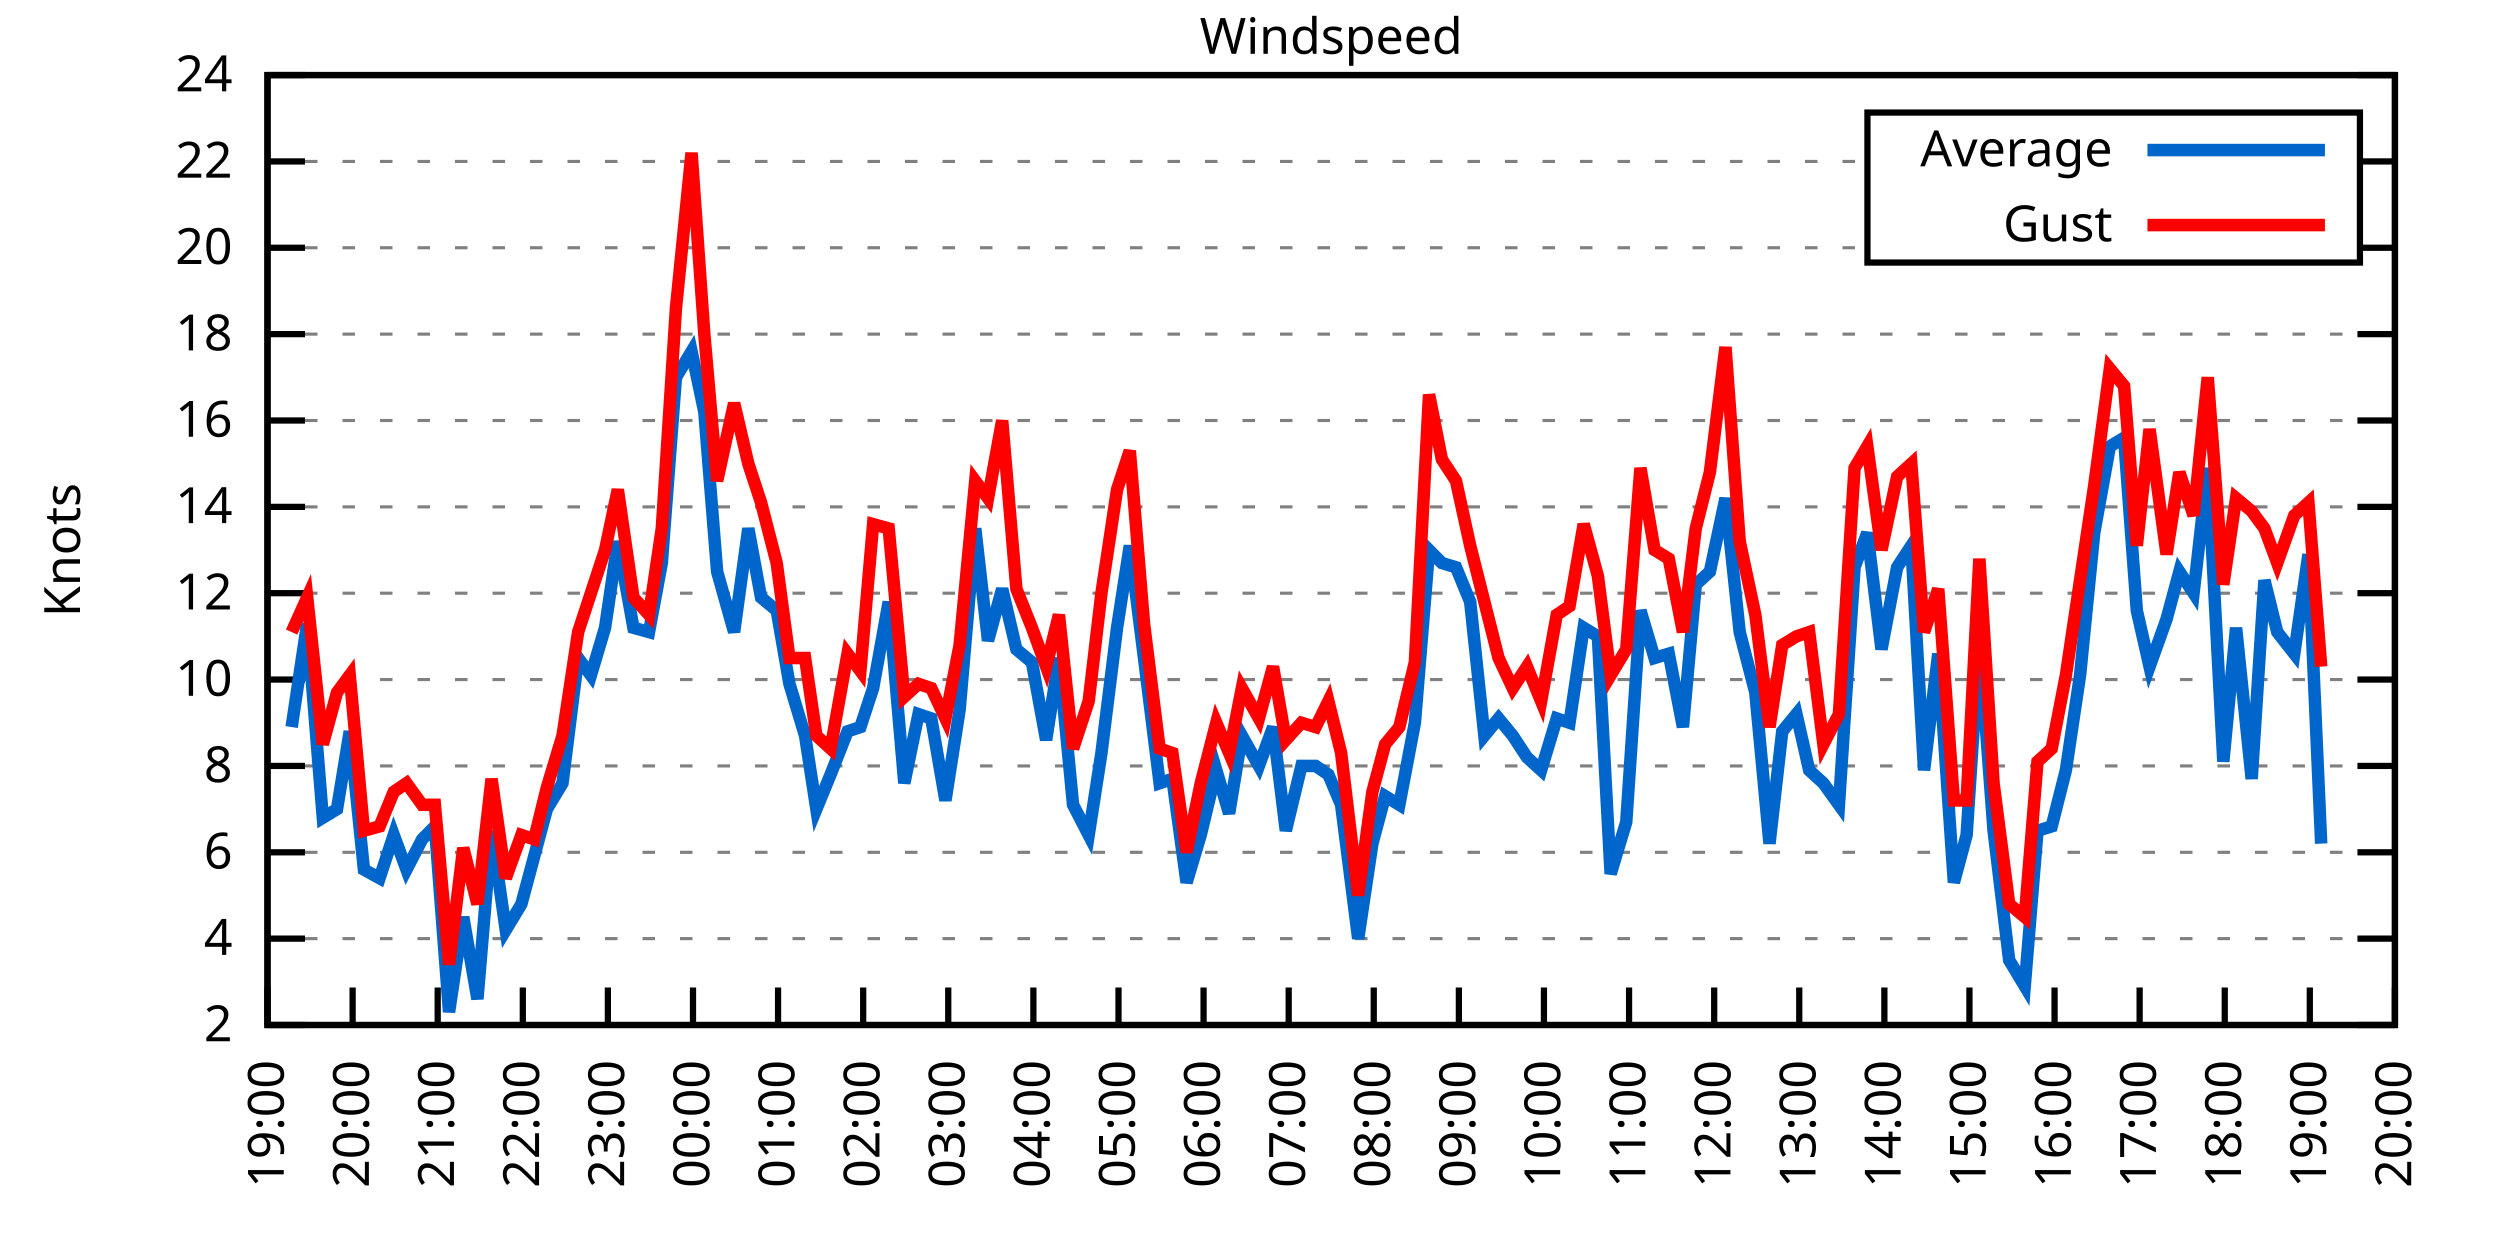
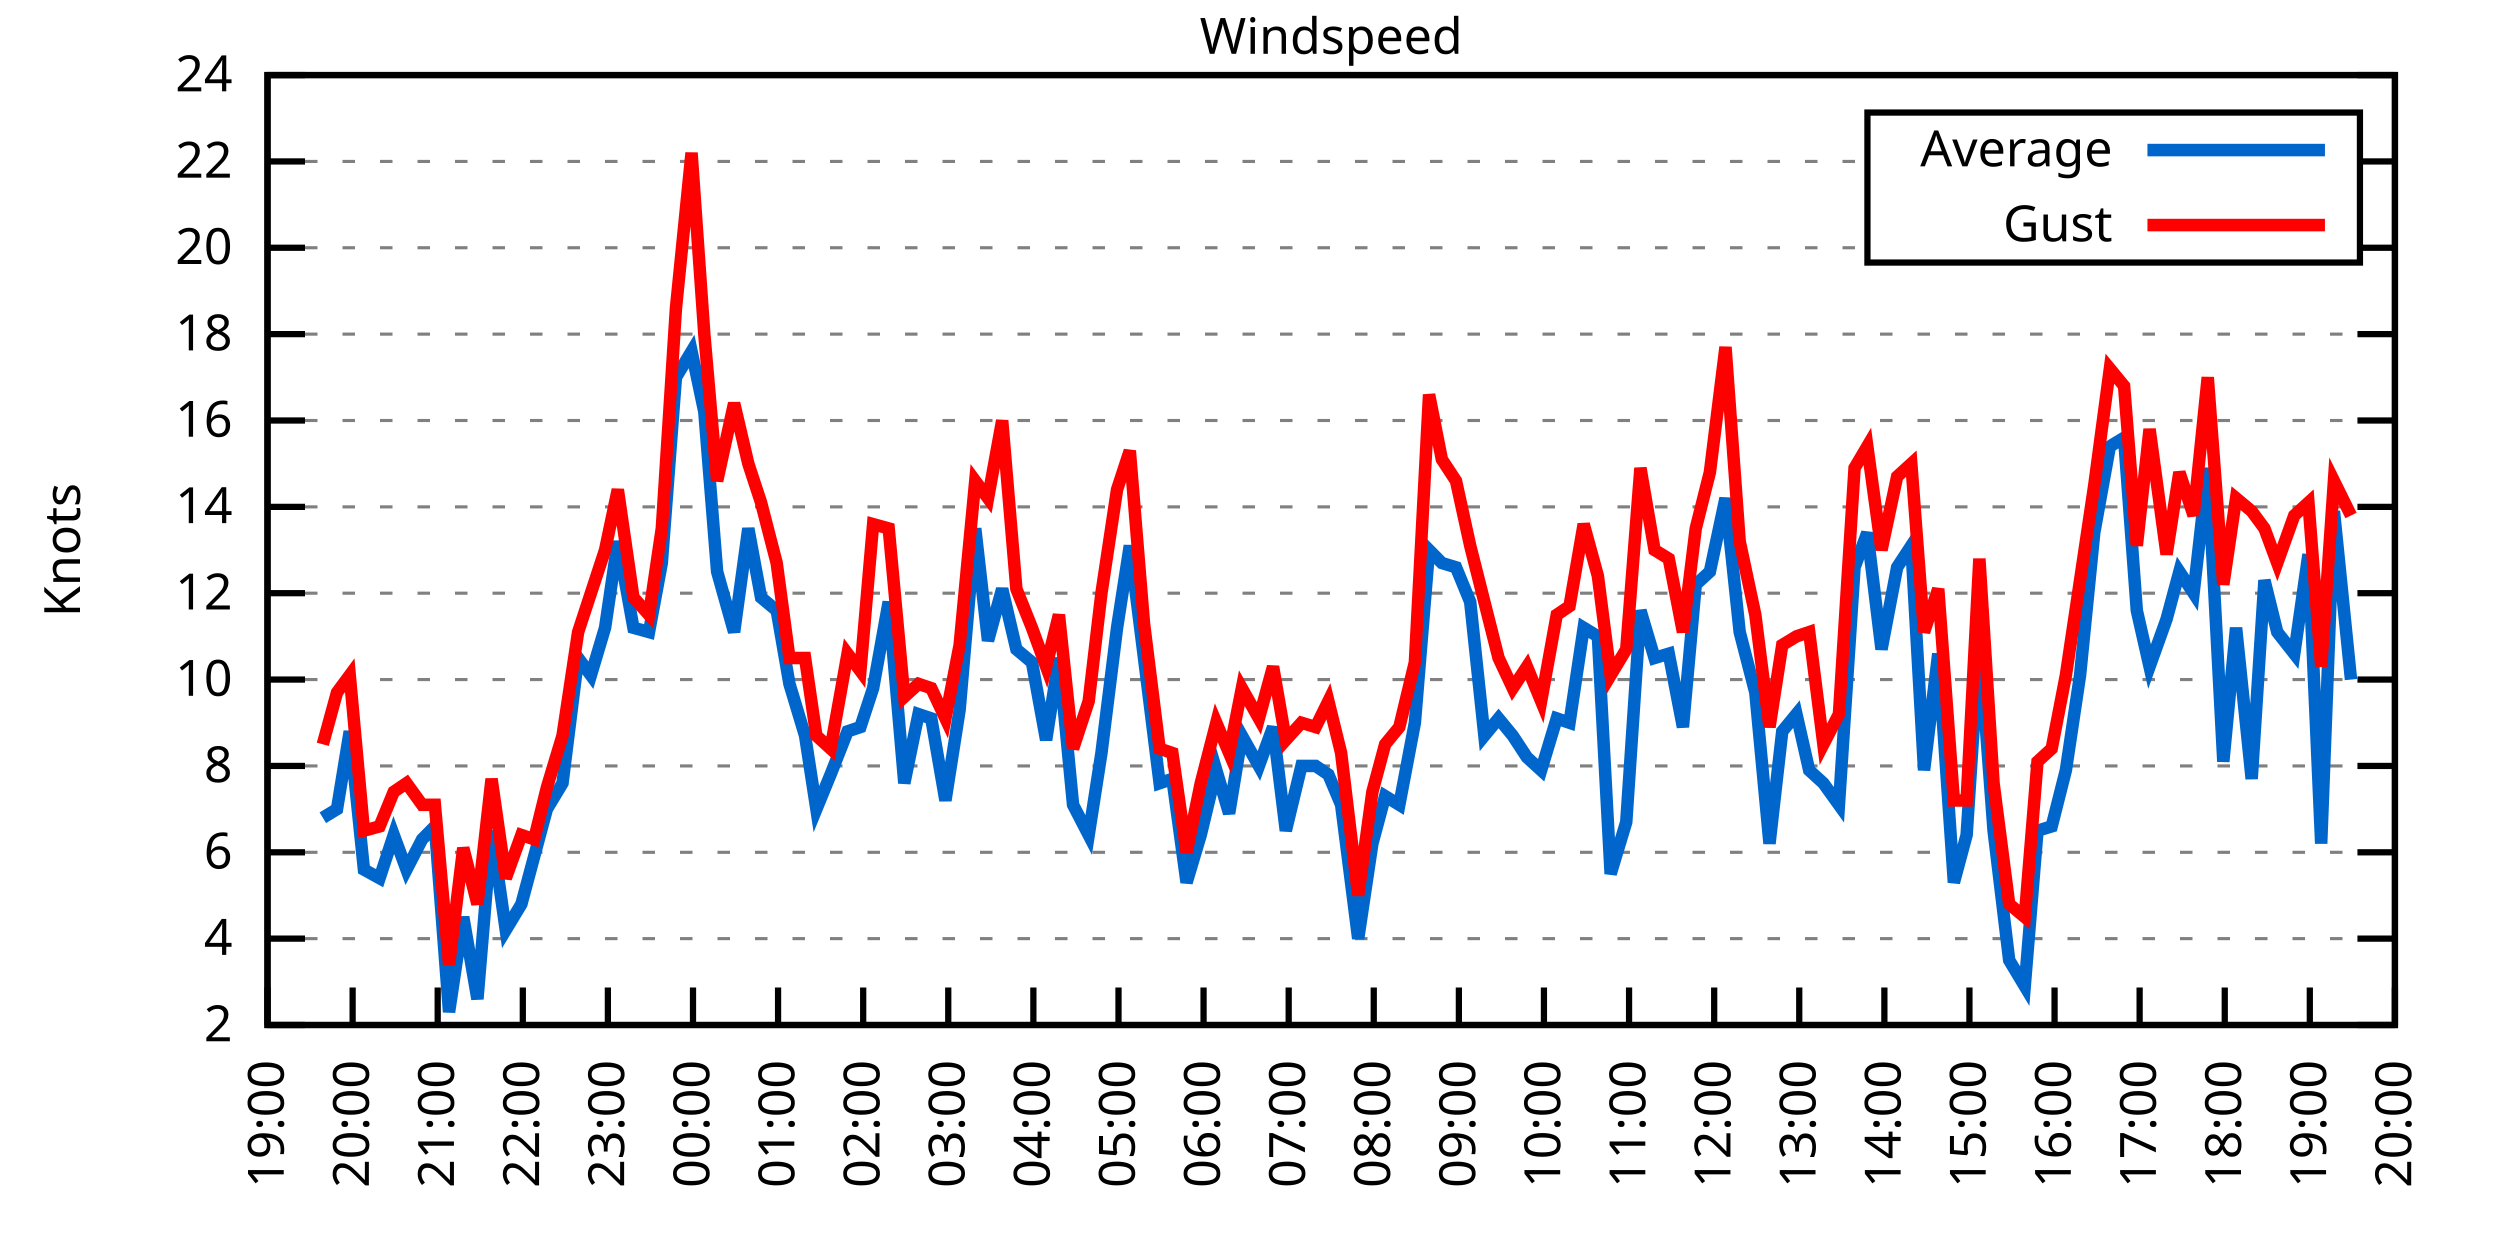
<svg xmlns="http://www.w3.org/2000/svg" xmlns:xlink="http://www.w3.org/1999/xlink" width="400" height="200" viewBox="0 0 400 200">
  <g id="gnuplot_canvas">
    <rect x="0" y="0" width="400" height="200" fill="none" />
    <defs>
      <circle id="gpDot" r="0.5" stroke-width="0.5" stroke="currentColor" />
      <path id="gpPt0" stroke-width="0.333" stroke="currentColor" d="M-1,0 h2 M0,-1 v2" />
      <path id="gpPt1" stroke-width="0.333" stroke="currentColor" d="M-1,-1 L1,1 M1,-1 L-1,1" />
      <path id="gpPt2" stroke-width="0.333" stroke="currentColor" d="M-1,0 L1,0 M0,-1 L0,1 M-1,-1 L1,1 M-1,1 L1,-1" />
      <rect id="gpPt3" stroke-width="0.333" stroke="currentColor" x="-1" y="-1" width="2" height="2" />
      <rect id="gpPt4" stroke-width="0.333" stroke="currentColor" fill="currentColor" x="-1" y="-1" width="2" height="2" />
      <circle id="gpPt5" stroke-width="0.333" stroke="currentColor" cx="0" cy="0" r="1" />
      <use xlink:href="#gpPt5" id="gpPt6" fill="currentColor" stroke="none" />
      <path id="gpPt7" stroke-width="0.333" stroke="currentColor" d="M0,-1.33 L-1.33,0.67 L1.33,0.67 z" />
      <use xlink:href="#gpPt7" id="gpPt8" fill="currentColor" stroke="none" />
      <use xlink:href="#gpPt7" id="gpPt9" stroke="currentColor" transform="rotate(180)" />
      <use xlink:href="#gpPt9" id="gpPt10" fill="currentColor" stroke="none" />
      <use xlink:href="#gpPt3" id="gpPt11" stroke="currentColor" transform="rotate(45)" />
      <use xlink:href="#gpPt11" id="gpPt12" fill="currentColor" stroke="none" />
      <path id="gpPt13" stroke-width="0.333" stroke="currentColor" d="M0,1.330 L1.265,0.411 L0.782,-1.067 L-0.782,-1.076 L-1.265,0.411 z" />
      <use xlink:href="#gpPt13" id="gpPt14" fill="currentColor" stroke="none" />
      <filter id="textbox" filterUnits="objectBoundingBox" x="0" y="0" height="1" width="1">
        <feFlood flood-color="white" flood-opacity="1" result="bgnd" />
        <feComposite in="SourceGraphic" in2="bgnd" operator="atop" />
      </filter>
      <filter id="greybox" filterUnits="objectBoundingBox" x="0" y="0" height="1" width="1">
        <feFlood flood-color="lightgrey" flood-opacity="1" result="grey" />
        <feComposite in="SourceGraphic" in2="grey" operator="atop" />
      </filter>
    </defs>
    <g fill="none" color="white" stroke="currentColor" stroke-width="1.00" stroke-linecap="butt" stroke-linejoin="miter">
</g>
    <g fill="none" color="black" stroke="currentColor" stroke-width="1.00" stroke-linecap="butt" stroke-linejoin="miter">
      <g stroke="none" shape-rendering="crispEdges">
        <polygon fill="rgb(255, 255, 255)" points="42.80,164.00 383.18,164.00 383.18,12.02 42.80,12.02 " />
      </g>
    </g>
    <g fill="none" color="black" stroke="currentColor" stroke-width="1.00" stroke-linecap="butt" stroke-linejoin="miter">
</g>
    <g fill="none" color="black" stroke="black" stroke-width="0.50" stroke-linecap="butt" stroke-linejoin="miter">
</g>
    <g fill="none" color="gray" stroke="currentColor" stroke-width="0.50" stroke-linecap="butt" stroke-linejoin="miter">
      <path stroke="gray" stroke-dasharray="2,4" class="gridline" d="M42.80,164.00 L383.19,164.00  " />
    </g>
    <g fill="none" color="gray" stroke="gray" stroke-width="1.00" stroke-linecap="butt" stroke-linejoin="miter">
</g>
    <g fill="none" color="black" stroke="currentColor" stroke-width="1.00" stroke-linecap="butt" stroke-linejoin="miter">
      <path stroke="black" d="M42.80,164.00 L48.80,164.00 M383.19,164.00 L377.19,164.00  " />
      <g transform="translate(37.20,166.60)" stroke="none" fill="black" font-family="Sans" font-size="8.00" text-anchor="end">
        <text>
          <tspan font-family="Sans"> 2</tspan>
        </text>
      </g>
    </g>
    <g fill="none" color="black" stroke="currentColor" stroke-width="1.00" stroke-linecap="butt" stroke-linejoin="miter">
</g>
    <g fill="none" color="black" stroke="black" stroke-width="0.50" stroke-linecap="butt" stroke-linejoin="miter">
</g>
    <g fill="none" color="gray" stroke="currentColor" stroke-width="0.50" stroke-linecap="butt" stroke-linejoin="miter">
      <path stroke="gray" stroke-dasharray="2,4" class="gridline" d="M42.80,150.18 L383.19,150.18  " />
    </g>
    <g fill="none" color="gray" stroke="gray" stroke-width="1.00" stroke-linecap="butt" stroke-linejoin="miter">
</g>
    <g fill="none" color="black" stroke="currentColor" stroke-width="1.00" stroke-linecap="butt" stroke-linejoin="miter">
      <path stroke="black" d="M42.80,150.18 L48.80,150.18 M383.19,150.18 L377.19,150.18  " />
      <g transform="translate(37.20,152.78)" stroke="none" fill="black" font-family="Sans" font-size="8.00" text-anchor="end">
        <text>
          <tspan font-family="Sans"> 4</tspan>
        </text>
      </g>
    </g>
    <g fill="none" color="black" stroke="currentColor" stroke-width="1.00" stroke-linecap="butt" stroke-linejoin="miter">
</g>
    <g fill="none" color="black" stroke="black" stroke-width="0.50" stroke-linecap="butt" stroke-linejoin="miter">
</g>
    <g fill="none" color="gray" stroke="currentColor" stroke-width="0.50" stroke-linecap="butt" stroke-linejoin="miter">
      <path stroke="gray" stroke-dasharray="2,4" class="gridline" d="M42.80,136.37 L383.19,136.37  " />
    </g>
    <g fill="none" color="gray" stroke="gray" stroke-width="1.00" stroke-linecap="butt" stroke-linejoin="miter">
</g>
    <g fill="none" color="black" stroke="currentColor" stroke-width="1.00" stroke-linecap="butt" stroke-linejoin="miter">
      <path stroke="black" d="M42.80,136.37 L48.80,136.37 M383.19,136.37 L377.19,136.37  " />
      <g transform="translate(37.20,138.97)" stroke="none" fill="black" font-family="Sans" font-size="8.00" text-anchor="end">
        <text>
          <tspan font-family="Sans"> 6</tspan>
        </text>
      </g>
    </g>
    <g fill="none" color="black" stroke="currentColor" stroke-width="1.00" stroke-linecap="butt" stroke-linejoin="miter">
</g>
    <g fill="none" color="black" stroke="black" stroke-width="0.50" stroke-linecap="butt" stroke-linejoin="miter">
</g>
    <g fill="none" color="gray" stroke="currentColor" stroke-width="0.50" stroke-linecap="butt" stroke-linejoin="miter">
      <path stroke="gray" stroke-dasharray="2,4" class="gridline" d="M42.80,122.55 L383.19,122.55  " />
    </g>
    <g fill="none" color="gray" stroke="gray" stroke-width="1.00" stroke-linecap="butt" stroke-linejoin="miter">
</g>
    <g fill="none" color="black" stroke="currentColor" stroke-width="1.00" stroke-linecap="butt" stroke-linejoin="miter">
      <path stroke="black" d="M42.80,122.55 L48.80,122.55 M383.19,122.55 L377.19,122.55  " />
      <g transform="translate(37.20,125.15)" stroke="none" fill="black" font-family="Sans" font-size="8.00" text-anchor="end">
        <text>
          <tspan font-family="Sans"> 8</tspan>
        </text>
      </g>
    </g>
    <g fill="none" color="black" stroke="currentColor" stroke-width="1.00" stroke-linecap="butt" stroke-linejoin="miter">
</g>
    <g fill="none" color="black" stroke="black" stroke-width="0.50" stroke-linecap="butt" stroke-linejoin="miter">
</g>
    <g fill="none" color="gray" stroke="currentColor" stroke-width="0.50" stroke-linecap="butt" stroke-linejoin="miter">
      <path stroke="gray" stroke-dasharray="2,4" class="gridline" d="M42.80,108.73 L383.19,108.73  " />
    </g>
    <g fill="none" color="gray" stroke="gray" stroke-width="1.00" stroke-linecap="butt" stroke-linejoin="miter">
</g>
    <g fill="none" color="black" stroke="currentColor" stroke-width="1.00" stroke-linecap="butt" stroke-linejoin="miter">
      <path stroke="black" d="M42.80,108.73 L48.80,108.73 M383.19,108.73 L377.19,108.73  " />
      <g transform="translate(37.20,111.33)" stroke="none" fill="black" font-family="Sans" font-size="8.00" text-anchor="end">
        <text>
          <tspan font-family="Sans"> 10</tspan>
        </text>
      </g>
    </g>
    <g fill="none" color="black" stroke="currentColor" stroke-width="1.00" stroke-linecap="butt" stroke-linejoin="miter">
</g>
    <g fill="none" color="black" stroke="black" stroke-width="0.50" stroke-linecap="butt" stroke-linejoin="miter">
</g>
    <g fill="none" color="gray" stroke="currentColor" stroke-width="0.50" stroke-linecap="butt" stroke-linejoin="miter">
      <path stroke="gray" stroke-dasharray="2,4" class="gridline" d="M42.80,94.91 L383.19,94.91  " />
    </g>
    <g fill="none" color="gray" stroke="gray" stroke-width="1.00" stroke-linecap="butt" stroke-linejoin="miter">
</g>
    <g fill="none" color="black" stroke="currentColor" stroke-width="1.00" stroke-linecap="butt" stroke-linejoin="miter">
      <path stroke="black" d="M42.80,94.91 L48.80,94.91 M383.19,94.91 L377.19,94.91  " />
      <g transform="translate(37.20,97.51)" stroke="none" fill="black" font-family="Sans" font-size="8.00" text-anchor="end">
        <text>
          <tspan font-family="Sans"> 12</tspan>
        </text>
      </g>
    </g>
    <g fill="none" color="black" stroke="currentColor" stroke-width="1.00" stroke-linecap="butt" stroke-linejoin="miter">
</g>
    <g fill="none" color="black" stroke="black" stroke-width="0.50" stroke-linecap="butt" stroke-linejoin="miter">
</g>
    <g fill="none" color="gray" stroke="currentColor" stroke-width="0.50" stroke-linecap="butt" stroke-linejoin="miter">
      <path stroke="gray" stroke-dasharray="2,4" class="gridline" d="M42.80,81.10 L383.19,81.10  " />
    </g>
    <g fill="none" color="gray" stroke="gray" stroke-width="1.00" stroke-linecap="butt" stroke-linejoin="miter">
</g>
    <g fill="none" color="black" stroke="currentColor" stroke-width="1.00" stroke-linecap="butt" stroke-linejoin="miter">
      <path stroke="black" d="M42.80,81.10 L48.80,81.10 M383.19,81.10 L377.19,81.10  " />
      <g transform="translate(37.20,83.70)" stroke="none" fill="black" font-family="Sans" font-size="8.00" text-anchor="end">
        <text>
          <tspan font-family="Sans"> 14</tspan>
        </text>
      </g>
    </g>
    <g fill="none" color="black" stroke="currentColor" stroke-width="1.00" stroke-linecap="butt" stroke-linejoin="miter">
</g>
    <g fill="none" color="black" stroke="black" stroke-width="0.50" stroke-linecap="butt" stroke-linejoin="miter">
</g>
    <g fill="none" color="gray" stroke="currentColor" stroke-width="0.50" stroke-linecap="butt" stroke-linejoin="miter">
      <path stroke="gray" stroke-dasharray="2,4" class="gridline" d="M42.80,67.28 L383.19,67.28  " />
    </g>
    <g fill="none" color="gray" stroke="gray" stroke-width="1.00" stroke-linecap="butt" stroke-linejoin="miter">
</g>
    <g fill="none" color="black" stroke="currentColor" stroke-width="1.00" stroke-linecap="butt" stroke-linejoin="miter">
      <path stroke="black" d="M42.80,67.28 L48.80,67.28 M383.19,67.28 L377.19,67.28  " />
      <g transform="translate(37.20,69.88)" stroke="none" fill="black" font-family="Sans" font-size="8.00" text-anchor="end">
        <text>
          <tspan font-family="Sans"> 16</tspan>
        </text>
      </g>
    </g>
    <g fill="none" color="black" stroke="currentColor" stroke-width="1.00" stroke-linecap="butt" stroke-linejoin="miter">
</g>
    <g fill="none" color="black" stroke="black" stroke-width="0.50" stroke-linecap="butt" stroke-linejoin="miter">
</g>
    <g fill="none" color="gray" stroke="currentColor" stroke-width="0.50" stroke-linecap="butt" stroke-linejoin="miter">
      <path stroke="gray" stroke-dasharray="2,4" class="gridline" d="M42.80,53.46 L383.19,53.46  " />
    </g>
    <g fill="none" color="gray" stroke="gray" stroke-width="1.00" stroke-linecap="butt" stroke-linejoin="miter">
</g>
    <g fill="none" color="black" stroke="currentColor" stroke-width="1.00" stroke-linecap="butt" stroke-linejoin="miter">
      <path stroke="black" d="M42.80,53.46 L48.80,53.46 M383.19,53.46 L377.19,53.46  " />
      <g transform="translate(37.20,56.06)" stroke="none" fill="black" font-family="Sans" font-size="8.00" text-anchor="end">
        <text>
          <tspan font-family="Sans"> 18</tspan>
        </text>
      </g>
    </g>
    <g fill="none" color="black" stroke="currentColor" stroke-width="1.00" stroke-linecap="butt" stroke-linejoin="miter">
</g>
    <g fill="none" color="black" stroke="black" stroke-width="0.50" stroke-linecap="butt" stroke-linejoin="miter">
</g>
    <g fill="none" color="gray" stroke="currentColor" stroke-width="0.50" stroke-linecap="butt" stroke-linejoin="miter">
      <path stroke="gray" stroke-dasharray="2,4" class="gridline" d="M42.80,39.64 L298.79,39.64 M377.59,39.64 L383.19,39.64  " />
    </g>
    <g fill="none" color="gray" stroke="gray" stroke-width="1.00" stroke-linecap="butt" stroke-linejoin="miter">
</g>
    <g fill="none" color="black" stroke="currentColor" stroke-width="1.00" stroke-linecap="butt" stroke-linejoin="miter">
      <path stroke="black" d="M42.80,39.64 L48.80,39.64 M383.19,39.64 L377.19,39.64  " />
      <g transform="translate(37.20,42.24)" stroke="none" fill="black" font-family="Sans" font-size="8.00" text-anchor="end">
        <text>
          <tspan font-family="Sans"> 20</tspan>
        </text>
      </g>
    </g>
    <g fill="none" color="black" stroke="currentColor" stroke-width="1.00" stroke-linecap="butt" stroke-linejoin="miter">
</g>
    <g fill="none" color="black" stroke="black" stroke-width="0.50" stroke-linecap="butt" stroke-linejoin="miter">
</g>
    <g fill="none" color="gray" stroke="currentColor" stroke-width="0.50" stroke-linecap="butt" stroke-linejoin="miter">
      <path stroke="gray" stroke-dasharray="2,4" class="gridline" d="M42.80,25.83 L298.79,25.83 M377.59,25.83 L383.19,25.83  " />
    </g>
    <g fill="none" color="gray" stroke="gray" stroke-width="1.00" stroke-linecap="butt" stroke-linejoin="miter">
</g>
    <g fill="none" color="black" stroke="currentColor" stroke-width="1.00" stroke-linecap="butt" stroke-linejoin="miter">
      <path stroke="black" d="M42.80,25.83 L48.80,25.83 M383.19,25.83 L377.19,25.83  " />
      <g transform="translate(37.20,28.43)" stroke="none" fill="black" font-family="Sans" font-size="8.00" text-anchor="end">
        <text>
          <tspan font-family="Sans"> 22</tspan>
        </text>
      </g>
    </g>
    <g fill="none" color="black" stroke="currentColor" stroke-width="1.00" stroke-linecap="butt" stroke-linejoin="miter">
</g>
    <g fill="none" color="black" stroke="black" stroke-width="0.50" stroke-linecap="butt" stroke-linejoin="miter">
</g>
    <g fill="none" color="gray" stroke="currentColor" stroke-width="0.50" stroke-linecap="butt" stroke-linejoin="miter">
      <path stroke="gray" stroke-dasharray="2,4" class="gridline" d="M42.80,12.01 L383.19,12.01  " />
    </g>
    <g fill="none" color="gray" stroke="gray" stroke-width="1.00" stroke-linecap="butt" stroke-linejoin="miter">
</g>
    <g fill="none" color="black" stroke="currentColor" stroke-width="1.00" stroke-linecap="butt" stroke-linejoin="miter">
      <path stroke="black" d="M42.80,12.01 L48.80,12.01 M383.19,12.01 L377.19,12.01  " />
      <g transform="translate(37.20,14.61)" stroke="none" fill="black" font-family="Sans" font-size="8.00" text-anchor="end">
        <text>
          <tspan font-family="Sans"> 24</tspan>
        </text>
      </g>
    </g>
    <g fill="none" color="black" stroke="currentColor" stroke-width="1.00" stroke-linecap="butt" stroke-linejoin="miter">
      <path stroke="black" d="M42.80,164.00 L42.80,158.00  " />
      <g transform="translate(45.40,169.60) rotate(270.00)" stroke="none" fill="black" font-family="Sans" font-size="8.00" text-anchor="end">
        <text>
          <tspan font-family="Sans">19:00</tspan>
        </text>
      </g>
    </g>
    <g fill="none" color="black" stroke="currentColor" stroke-width="1.00" stroke-linecap="butt" stroke-linejoin="miter">
      <path stroke="black" d="M56.42,164.00 L56.42,158.00  " />
      <g transform="translate(59.02,169.60) rotate(270.00)" stroke="none" fill="black" font-family="Sans" font-size="8.00" text-anchor="end">
        <text>
          <tspan font-family="Sans">20:00</tspan>
        </text>
      </g>
    </g>
    <g fill="none" color="black" stroke="currentColor" stroke-width="1.00" stroke-linecap="butt" stroke-linejoin="miter">
      <path stroke="black" d="M70.03,164.00 L70.03,158.00  " />
      <g transform="translate(72.63,169.60) rotate(270.00)" stroke="none" fill="black" font-family="Sans" font-size="8.00" text-anchor="end">
        <text>
          <tspan font-family="Sans">21:00</tspan>
        </text>
      </g>
    </g>
    <g fill="none" color="black" stroke="currentColor" stroke-width="1.00" stroke-linecap="butt" stroke-linejoin="miter">
      <path stroke="black" d="M83.65,164.00 L83.65,158.00  " />
      <g transform="translate(86.25,169.60) rotate(270.00)" stroke="none" fill="black" font-family="Sans" font-size="8.00" text-anchor="end">
        <text>
          <tspan font-family="Sans">22:00</tspan>
        </text>
      </g>
    </g>
    <g fill="none" color="black" stroke="currentColor" stroke-width="1.00" stroke-linecap="butt" stroke-linejoin="miter">
      <path stroke="black" d="M97.26,164.00 L97.26,158.00  " />
      <g transform="translate(99.86,169.60) rotate(270.00)" stroke="none" fill="black" font-family="Sans" font-size="8.00" text-anchor="end">
        <text>
          <tspan font-family="Sans">23:00</tspan>
        </text>
      </g>
    </g>
    <g fill="none" color="black" stroke="currentColor" stroke-width="1.00" stroke-linecap="butt" stroke-linejoin="miter">
      <path stroke="black" d="M110.88,164.00 L110.88,158.00  " />
      <g transform="translate(113.48,169.60) rotate(270.00)" stroke="none" fill="black" font-family="Sans" font-size="8.00" text-anchor="end">
        <text>
          <tspan font-family="Sans">00:00</tspan>
        </text>
      </g>
    </g>
    <g fill="none" color="black" stroke="currentColor" stroke-width="1.00" stroke-linecap="butt" stroke-linejoin="miter">
      <path stroke="black" d="M124.49,164.00 L124.49,158.00  " />
      <g transform="translate(127.09,169.60) rotate(270.00)" stroke="none" fill="black" font-family="Sans" font-size="8.00" text-anchor="end">
        <text>
          <tspan font-family="Sans">01:00</tspan>
        </text>
      </g>
    </g>
    <g fill="none" color="black" stroke="currentColor" stroke-width="1.00" stroke-linecap="butt" stroke-linejoin="miter">
      <path stroke="black" d="M138.11,164.00 L138.11,158.00  " />
      <g transform="translate(140.71,169.60) rotate(270.00)" stroke="none" fill="black" font-family="Sans" font-size="8.00" text-anchor="end">
        <text>
          <tspan font-family="Sans">02:00</tspan>
        </text>
      </g>
    </g>
    <g fill="none" color="black" stroke="currentColor" stroke-width="1.00" stroke-linecap="butt" stroke-linejoin="miter">
      <path stroke="black" d="M151.72,164.00 L151.72,158.00  " />
      <g transform="translate(154.32,169.60) rotate(270.00)" stroke="none" fill="black" font-family="Sans" font-size="8.00" text-anchor="end">
        <text>
          <tspan font-family="Sans">03:00</tspan>
        </text>
      </g>
    </g>
    <g fill="none" color="black" stroke="currentColor" stroke-width="1.00" stroke-linecap="butt" stroke-linejoin="miter">
      <path stroke="black" d="M165.34,164.00 L165.34,158.00  " />
      <g transform="translate(167.94,169.60) rotate(270.00)" stroke="none" fill="black" font-family="Sans" font-size="8.00" text-anchor="end">
        <text>
          <tspan font-family="Sans">04:00</tspan>
        </text>
      </g>
    </g>
    <g fill="none" color="black" stroke="currentColor" stroke-width="1.00" stroke-linecap="butt" stroke-linejoin="miter">
      <path stroke="black" d="M178.96,164.00 L178.96,158.00  " />
      <g transform="translate(181.56,169.60) rotate(270.00)" stroke="none" fill="black" font-family="Sans" font-size="8.00" text-anchor="end">
        <text>
          <tspan font-family="Sans">05:00</tspan>
        </text>
      </g>
    </g>
    <g fill="none" color="black" stroke="currentColor" stroke-width="1.00" stroke-linecap="butt" stroke-linejoin="miter">
      <path stroke="black" d="M192.57,164.00 L192.57,158.00  " />
      <g transform="translate(195.17,169.60) rotate(270.00)" stroke="none" fill="black" font-family="Sans" font-size="8.00" text-anchor="end">
        <text>
          <tspan font-family="Sans">06:00</tspan>
        </text>
      </g>
    </g>
    <g fill="none" color="black" stroke="currentColor" stroke-width="1.00" stroke-linecap="butt" stroke-linejoin="miter">
      <path stroke="black" d="M206.19,164.00 L206.19,158.00  " />
      <g transform="translate(208.79,169.60) rotate(270.00)" stroke="none" fill="black" font-family="Sans" font-size="8.00" text-anchor="end">
        <text>
          <tspan font-family="Sans">07:00</tspan>
        </text>
      </g>
    </g>
    <g fill="none" color="black" stroke="currentColor" stroke-width="1.00" stroke-linecap="butt" stroke-linejoin="miter">
      <path stroke="black" d="M219.80,164.00 L219.80,158.00  " />
      <g transform="translate(222.40,169.60) rotate(270.00)" stroke="none" fill="black" font-family="Sans" font-size="8.00" text-anchor="end">
        <text>
          <tspan font-family="Sans">08:00</tspan>
        </text>
      </g>
    </g>
    <g fill="none" color="black" stroke="currentColor" stroke-width="1.00" stroke-linecap="butt" stroke-linejoin="miter">
      <path stroke="black" d="M233.42,164.00 L233.42,158.00  " />
      <g transform="translate(236.02,169.60) rotate(270.00)" stroke="none" fill="black" font-family="Sans" font-size="8.00" text-anchor="end">
        <text>
          <tspan font-family="Sans">09:00</tspan>
        </text>
      </g>
    </g>
    <g fill="none" color="black" stroke="currentColor" stroke-width="1.00" stroke-linecap="butt" stroke-linejoin="miter">
      <path stroke="black" d="M247.03,164.00 L247.03,158.00  " />
      <g transform="translate(249.63,169.60) rotate(270.00)" stroke="none" fill="black" font-family="Sans" font-size="8.00" text-anchor="end">
        <text>
          <tspan font-family="Sans">10:00</tspan>
        </text>
      </g>
    </g>
    <g fill="none" color="black" stroke="currentColor" stroke-width="1.00" stroke-linecap="butt" stroke-linejoin="miter">
      <path stroke="black" d="M260.65,164.00 L260.65,158.00  " />
      <g transform="translate(263.25,169.60) rotate(270.00)" stroke="none" fill="black" font-family="Sans" font-size="8.00" text-anchor="end">
        <text>
          <tspan font-family="Sans">11:00</tspan>
        </text>
      </g>
    </g>
    <g fill="none" color="black" stroke="currentColor" stroke-width="1.00" stroke-linecap="butt" stroke-linejoin="miter">
      <path stroke="black" d="M274.27,164.00 L274.27,158.00  " />
      <g transform="translate(276.87,169.60) rotate(270.00)" stroke="none" fill="black" font-family="Sans" font-size="8.00" text-anchor="end">
        <text>
          <tspan font-family="Sans">12:00</tspan>
        </text>
      </g>
    </g>
    <g fill="none" color="black" stroke="currentColor" stroke-width="1.00" stroke-linecap="butt" stroke-linejoin="miter">
      <path stroke="black" d="M287.88,164.00 L287.88,158.00  " />
      <g transform="translate(290.48,169.60) rotate(270.00)" stroke="none" fill="black" font-family="Sans" font-size="8.00" text-anchor="end">
        <text>
          <tspan font-family="Sans">13:00</tspan>
        </text>
      </g>
    </g>
    <g fill="none" color="black" stroke="currentColor" stroke-width="1.00" stroke-linecap="butt" stroke-linejoin="miter">
      <path stroke="black" d="M301.50,164.00 L301.50,158.00  " />
      <g transform="translate(304.10,169.60) rotate(270.00)" stroke="none" fill="black" font-family="Sans" font-size="8.00" text-anchor="end">
        <text>
          <tspan font-family="Sans">14:00</tspan>
        </text>
      </g>
    </g>
    <g fill="none" color="black" stroke="currentColor" stroke-width="1.00" stroke-linecap="butt" stroke-linejoin="miter">
      <path stroke="black" d="M315.11,164.00 L315.11,158.00  " />
      <g transform="translate(317.71,169.60) rotate(270.00)" stroke="none" fill="black" font-family="Sans" font-size="8.00" text-anchor="end">
        <text>
          <tspan font-family="Sans">15:00</tspan>
        </text>
      </g>
    </g>
    <g fill="none" color="black" stroke="currentColor" stroke-width="1.00" stroke-linecap="butt" stroke-linejoin="miter">
      <path stroke="black" d="M328.73,164.00 L328.73,158.00  " />
      <g transform="translate(331.33,169.60) rotate(270.00)" stroke="none" fill="black" font-family="Sans" font-size="8.00" text-anchor="end">
        <text>
          <tspan font-family="Sans">16:00</tspan>
        </text>
      </g>
    </g>
    <g fill="none" color="black" stroke="currentColor" stroke-width="1.00" stroke-linecap="butt" stroke-linejoin="miter">
      <path stroke="black" d="M342.34,164.00 L342.34,158.00  " />
      <g transform="translate(344.94,169.60) rotate(270.00)" stroke="none" fill="black" font-family="Sans" font-size="8.00" text-anchor="end">
        <text>
          <tspan font-family="Sans">17:00</tspan>
        </text>
      </g>
    </g>
    <g fill="none" color="black" stroke="currentColor" stroke-width="1.00" stroke-linecap="butt" stroke-linejoin="miter">
      <path stroke="black" d="M355.96,164.00 L355.96,158.00  " />
      <g transform="translate(358.56,169.60) rotate(270.00)" stroke="none" fill="black" font-family="Sans" font-size="8.00" text-anchor="end">
        <text>
          <tspan font-family="Sans">18:00</tspan>
        </text>
      </g>
    </g>
    <g fill="none" color="black" stroke="currentColor" stroke-width="1.00" stroke-linecap="butt" stroke-linejoin="miter">
      <path stroke="black" d="M369.57,164.00 L369.57,158.00  " />
      <g transform="translate(372.17,169.60) rotate(270.00)" stroke="none" fill="black" font-family="Sans" font-size="8.00" text-anchor="end">
        <text>
          <tspan font-family="Sans">19:00</tspan>
        </text>
      </g>
    </g>
    <g fill="none" color="black" stroke="currentColor" stroke-width="1.00" stroke-linecap="butt" stroke-linejoin="miter">
      <path stroke="black" d="M383.19,164.00 L383.19,158.00  " />
      <g transform="translate(385.79,169.60) rotate(270.00)" stroke="none" fill="black" font-family="Sans" font-size="8.00" text-anchor="end">
        <text>
          <tspan font-family="Sans">20:00</tspan>
        </text>
      </g>
    </g>
    <g fill="none" color="black" stroke="currentColor" stroke-width="1.00" stroke-linecap="butt" stroke-linejoin="miter">
</g>
    <g fill="none" color="black" stroke="currentColor" stroke-width="1.00" stroke-linecap="butt" stroke-linejoin="miter">
      <path stroke="black" d="M42.80,12.01 L42.80,164.00 L383.19,164.00 L383.19,12.01 L42.80,12.01 Z  " />
    </g>
    <g fill="none" color="black" stroke="currentColor" stroke-width="1.00" stroke-linecap="butt" stroke-linejoin="miter">
</g>
    <g fill="none" color="black" stroke="currentColor" stroke-width="1.00" stroke-linecap="butt" stroke-linejoin="miter">
      <path stroke="black" d="M298.79,42.01 L298.79,18.01 L377.59,18.01 L377.59,42.01 L298.79,42.01 Z  " />
    </g>
    <g id="Windspeed_plot_1">
      <g fill="none" color="white" stroke="black" stroke-width="2.00" stroke-linecap="butt" stroke-linejoin="miter">
</g>
      <g fill="none" color="black" stroke="currentColor" stroke-width="2.00" stroke-linecap="butt" stroke-linejoin="miter">
        <g transform="translate(337.99,26.61)" stroke="none" fill="black" font-family="Sans" font-size="8.00" text-anchor="end">
          <text>
            <tspan font-family="Sans">Average</tspan>
          </text>
        </g>
      </g>
      <g fill="none" color="black" stroke="currentColor" stroke-width="2.00" stroke-linecap="butt" stroke-linejoin="miter">
-         <path stroke="rgb(  0, 102, 204)" d="M343.59,24.01 L371.99,24.01 M46.66,116.33 L49.15,99.75 L51.65,130.84 L53.92,129.46 L55.96,117.02 L58.23,139.13   L60.73,140.51 L63.00,133.60 L65.04,139.13 L67.54,134.29 L69.58,132.22 L71.85,161.93 L74.12,146.73 L76.39,159.85   L78.65,132.91 L80.92,148.80 L83.42,144.66 L85.46,137.06 L87.50,129.46 L90.00,125.31 L92.50,105.28 L94.54,108.04   L96.81,100.44 L98.85,86.62 L101.35,100.44 L103.84,101.13 L105.89,90.08 L108.15,60.37 L110.65,56.23 L112.69,65.90   L114.74,91.46 L117.46,101.13 L119.73,84.55 L121.77,95.60 L124.27,97.68 L126.31,109.42 L128.81,117.71 L130.62,129.46   L132.89,123.93 L135.61,117.02 L137.66,116.33 L139.70,110.11 L142.19,96.30 L144.69,125.31 L146.96,114.26 L149.00,114.95   L151.27,128.08 L153.54,113.57 L156.04,84.55 L158.08,102.51 L160.35,94.22 L162.62,103.89 L165.11,105.97 L167.38,118.40   L169.43,105.28 L171.69,128.77 L174.19,133.60 L176.23,120.48 L178.73,100.44 L180.77,87.31 L183.04,105.28 L185.54,125.31   L187.58,124.62 L189.85,141.20 L192.12,133.60 L194.61,123.24 L196.66,130.15 L198.70,117.71 L201.42,122.55 L203.69,116.33   L205.73,132.91 L208.23,122.55 L210.50,122.55 L212.54,123.93 L214.58,128.77 L217.31,150.18 L219.58,134.98 L221.62,127.38   L223.89,128.77 L226.38,115.64 L228.65,88.00 L230.70,90.08 L232.96,90.77 L235.23,96.30 L237.50,117.71 L239.77,114.95   L242.04,117.71 L244.31,121.17 L246.58,123.24 L249.08,114.95 L251.12,115.64 L253.39,100.44 L255.66,101.82 L257.70,139.82   L260.20,131.53 L262.47,97.68 L264.73,105.28 L267.00,104.59 L269.27,116.33 L271.32,93.53 L273.58,91.46 L276.08,79.71   L278.35,101.13 L280.85,110.80 L283.12,134.98 L285.16,117.02 L287.43,114.26 L289.47,123.24 L291.74,125.31 L294.23,128.77   L296.73,90.77 L298.77,85.24 L301.04,103.89 L303.54,90.77 L305.81,87.31 L307.85,123.24 L310.12,104.59 L312.62,141.20   L314.66,133.60 L316.70,102.51 L318.97,132.91 L321.47,153.64 L323.96,157.78 L326.00,132.91 L328.27,132.22 L330.54,123.24   L332.81,108.04 L335.08,85.24 L337.58,71.42 L339.85,70.04 L341.89,97.68 L343.93,106.66 L346.65,99.06 L348.70,91.46   L350.97,94.91 L353.24,74.88 L355.73,121.86 L357.77,100.44 L360.27,124.62 L362.31,92.84 L364.36,101.13 L367.08,104.59   L369.35,88.70 L371.39,134.98  " />
+         <path stroke="rgb(  0, 102, 204)" d="M343.59,24.01 L371.99,24.01 M51.65,130.84 L53.92,129.46 L55.96,117.02 L58.23,139.13 L60.73,140.51 L63.00,133.60   L65.04,139.13 L67.54,134.29 L69.58,132.22 L71.85,161.93 L74.12,146.73 L76.39,159.85 L78.65,132.91 L80.92,148.80   L83.42,144.66 L85.46,137.06 L87.50,129.46 L90.00,125.31 L92.50,105.28 L94.54,108.04 L96.81,100.44 L98.85,86.62   L101.35,100.44 L103.84,101.13 L105.89,90.08 L108.15,60.37 L110.65,56.23 L112.69,65.90 L114.74,91.46 L117.46,101.13   L119.73,84.55 L121.77,95.60 L124.27,97.68 L126.31,109.42 L128.81,117.71 L130.62,129.46 L132.89,123.93 L135.61,117.02   L137.66,116.33 L139.70,110.11 L142.19,96.30 L144.69,125.31 L146.96,114.26 L149.00,114.95 L151.27,128.08 L153.54,113.57   L156.04,84.55 L158.08,102.51 L160.35,94.22 L162.62,103.89 L165.11,105.97 L167.38,118.40 L169.43,105.28 L171.69,128.77   L174.19,133.60 L176.23,120.48 L178.73,100.44 L180.77,87.31 L183.04,105.28 L185.54,125.31 L187.58,124.62 L189.85,141.20   L192.12,133.60 L194.61,123.24 L196.66,130.15 L198.70,117.71 L201.42,122.55 L203.69,116.33 L205.73,132.91 L208.23,122.55   L210.50,122.55 L212.54,123.93 L214.58,128.77 L217.31,150.18 L219.58,134.98 L221.62,127.38 L223.89,128.77 L226.38,115.64   L228.65,88.00 L230.70,90.08 L232.96,90.77 L235.23,96.30 L237.50,117.71 L239.77,114.95 L242.04,117.71 L244.31,121.17   L246.58,123.24 L249.08,114.95 L251.12,115.64 L253.39,100.44 L255.66,101.82 L257.70,139.82 L260.20,131.53 L262.47,97.68   L264.73,105.28 L267.00,104.59 L269.27,116.33 L271.32,93.53 L273.58,91.46 L276.08,79.71 L278.35,101.13 L280.85,110.80   L283.12,134.98 L285.16,117.02 L287.43,114.26 L289.47,123.24 L291.74,125.31 L294.23,128.77 L296.73,90.77 L298.77,85.24   L301.04,103.89 L303.54,90.77 L305.81,87.31 L307.85,123.24 L310.12,104.59 L312.62,141.20 L314.66,133.60 L316.70,102.51   L318.97,132.91 L321.47,153.64 L323.96,157.78 L326.00,132.91 L328.27,132.22 L330.54,123.24 L332.81,108.04 L335.08,85.24   L337.58,71.42 L339.85,70.04 L341.89,97.68 L343.93,106.66 L346.65,99.06 L348.70,91.46 L350.97,94.91 L353.24,74.88   L355.73,121.86 L357.77,100.44 L360.27,124.62 L362.31,92.84 L364.36,101.13 L367.08,104.59 L369.35,88.70 L371.39,134.98   L373.43,81.79 L376.16,108.73  " />
      </g>
    </g>
    <g id="Windspeed_plot_2">
      <g fill="none" color="black" stroke="currentColor" stroke-width="2.00" stroke-linecap="butt" stroke-linejoin="miter">
        <g transform="translate(337.99,38.61)" stroke="none" fill="black" font-family="Sans" font-size="8.00" text-anchor="end">
          <text>
            <tspan font-family="Sans">Gust</tspan>
          </text>
        </g>
      </g>
      <g fill="none" color="black" stroke="currentColor" stroke-width="2.00" stroke-linecap="butt" stroke-linejoin="miter">
-         <path stroke="rgb(255,   0,   0)" d="M343.59,36.01 L371.99,36.01 M46.66,101.13 L49.15,95.60 L51.65,119.09 L53.92,110.80 L55.96,108.04 L58.23,132.91   L60.73,132.22 L63.00,126.69 L65.04,125.31 L67.54,128.77 L69.58,128.77 L71.85,154.33 L74.12,135.67 L76.39,144.66   L78.65,124.62 L80.92,140.51 L83.42,133.60 L85.46,134.29 L87.50,126.00 L90.00,117.71 L92.50,101.13 L94.54,94.91   L96.81,88.00 L98.85,78.33 L101.35,95.60 L103.84,98.37 L105.89,84.55 L108.15,49.32 L110.65,24.45 L112.69,53.46   L114.74,76.95 L117.46,64.52 L119.73,74.19 L121.77,80.41 L124.27,90.08 L126.31,105.28 L128.81,105.28 L130.62,117.71   L132.89,119.78 L135.61,104.59 L137.66,107.35 L139.70,83.86 L142.19,84.55 L144.69,111.49 L146.96,109.42 L149.00,110.11   L151.27,114.95 L153.54,103.20 L156.04,76.95 L158.08,79.71 L160.35,67.28 L162.62,94.22 L165.11,100.44 L167.38,106.66   L169.43,98.37 L171.69,119.78 L174.19,112.19 L176.23,94.91 L178.73,78.33 L180.77,72.12 L183.04,99.75 L185.54,119.78   L187.58,120.48 L189.85,136.37 L192.12,125.31 L194.61,115.64 L196.66,120.48 L198.70,110.11 L201.42,114.95 L203.69,106.66   L205.73,118.40 L208.23,115.64 L210.50,116.33 L212.54,112.19 L214.58,120.48 L217.31,143.27 L219.58,126.69 L221.62,119.09   L223.89,116.33 L226.38,105.97 L228.65,63.13 L230.70,73.50 L232.96,76.95 L235.23,87.31 L237.50,96.30 L239.77,105.28   L242.04,110.11 L244.31,106.66 L246.58,112.19 L249.08,98.37 L251.12,96.99 L253.39,83.86 L255.66,92.15 L257.70,108.04   L260.20,103.89 L262.47,74.88 L264.73,88.00 L267.00,89.39 L269.27,101.13 L271.32,84.55 L273.58,75.57 L276.08,55.53   L278.35,86.62 L280.85,98.37 L283.12,116.33 L285.16,103.20 L287.43,101.82 L289.47,101.13 L291.74,119.09 L294.23,114.26   L296.73,74.88 L298.77,71.42 L301.04,88.00 L303.54,76.26 L305.81,74.19 L307.85,101.13 L310.12,94.22 L312.62,128.08   L314.66,128.08 L316.70,89.39 L318.97,125.31 L321.47,144.66 L323.96,146.73 L326.00,121.86 L328.27,119.78 L330.54,108.04   L332.81,92.84 L335.08,77.64 L337.58,58.99 L339.85,61.75 L341.89,87.31 L343.93,68.66 L346.65,88.70 L348.70,75.57   L350.97,82.48 L353.24,60.37 L355.73,93.53 L357.77,79.71 L360.27,81.79 L362.31,84.55 L364.36,90.08 L367.08,82.48   L369.35,80.41 L371.39,106.66  " />
+         <path stroke="rgb(255,   0,   0)" d="M343.59,36.01 L371.99,36.01 M51.65,119.09 L53.92,110.80 L55.96,108.04 L58.23,132.91 L60.73,132.22 L63.00,126.69   L65.04,125.31 L67.54,128.77 L69.58,128.77 L71.85,154.33 L74.12,135.67 L76.39,144.66 L78.65,124.62 L80.92,140.51   L83.42,133.60 L85.46,134.29 L87.50,126.00 L90.00,117.71 L92.50,101.13 L94.54,94.91 L96.81,88.00 L98.85,78.33   L101.35,95.60 L103.84,98.37 L105.89,84.55 L108.15,49.32 L110.65,24.45 L112.69,53.46 L114.74,76.95 L117.46,64.52   L119.73,74.19 L121.77,80.41 L124.27,90.08 L126.31,105.28 L128.81,105.28 L130.62,117.71 L132.89,119.78 L135.61,104.59   L137.66,107.35 L139.70,83.86 L142.19,84.55 L144.69,111.49 L146.96,109.42 L149.00,110.11 L151.27,114.95 L153.54,103.20   L156.04,76.95 L158.08,79.71 L160.35,67.28 L162.62,94.22 L165.11,100.44 L167.38,106.66 L169.43,98.37 L171.69,119.78   L174.19,112.19 L176.23,94.91 L178.73,78.33 L180.77,72.12 L183.04,99.75 L185.54,119.78 L187.58,120.48 L189.85,136.37   L192.12,125.31 L194.61,115.64 L196.66,120.48 L198.70,110.11 L201.42,114.95 L203.69,106.66 L205.73,118.40 L208.23,115.64   L210.50,116.33 L212.54,112.19 L214.58,120.48 L217.31,143.27 L219.58,126.69 L221.62,119.09 L223.89,116.33 L226.38,105.97   L228.65,63.13 L230.70,73.50 L232.96,76.95 L235.23,87.31 L237.50,96.30 L239.77,105.28 L242.04,110.11 L244.31,106.66   L246.58,112.19 L249.08,98.37 L251.12,96.99 L253.39,83.86 L255.66,92.15 L257.70,108.04 L260.20,103.89 L262.47,74.88   L264.73,88.00 L267.00,89.39 L269.27,101.13 L271.32,84.55 L273.58,75.57 L276.08,55.53 L278.35,86.62 L280.85,98.37   L283.12,116.33 L285.16,103.20 L287.43,101.82 L289.47,101.13 L291.74,119.09 L294.23,114.26 L296.73,74.88 L298.77,71.42   L301.04,88.00 L303.54,76.26 L305.81,74.19 L307.85,101.13 L310.12,94.22 L312.62,128.08 L314.66,128.08 L316.70,89.39   L318.97,125.31 L321.47,144.66 L323.96,146.73 L326.00,121.86 L328.27,119.78 L330.54,108.04 L332.81,92.84 L335.08,77.64   L337.58,58.99 L339.85,61.75 L341.89,87.31 L343.93,68.66 L346.65,88.70 L348.70,75.57 L350.97,82.48 L353.24,60.37   L355.73,93.53 L357.77,79.71 L360.27,81.79 L362.31,84.55 L364.36,90.08 L367.08,82.48 L369.35,80.41 L371.39,106.66   L373.43,76.95 L376.16,82.48  " />
      </g>
    </g>
    <g fill="none" color="black" stroke="currentColor" stroke-width="2.00" stroke-linecap="butt" stroke-linejoin="miter">
</g>
    <g fill="none" color="black" stroke="black" stroke-width="1.00" stroke-linecap="butt" stroke-linejoin="miter">
</g>
    <g fill="none" color="black" stroke="currentColor" stroke-width="1.00" stroke-linecap="butt" stroke-linejoin="miter">
      <path stroke="black" d="M42.80,12.01 L42.80,164.00 L383.19,164.00 L383.19,12.01 L42.80,12.01 Z  " />
      <g transform="translate(12.80,88.01) rotate(270.00)" stroke="none" fill="black" font-family="Sans" font-size="8.00" text-anchor="middle">
        <text>
          <tspan font-family="Sans">Knots</tspan>
        </text>
      </g>
    </g>
    <g fill="none" color="black" stroke="currentColor" stroke-width="1.00" stroke-linecap="butt" stroke-linejoin="miter">
</g>
    <g fill="none" color="black" stroke="currentColor" stroke-width="1.00" stroke-linecap="butt" stroke-linejoin="miter">
      <g transform="translate(212.99,8.61)" stroke="none" fill="black" font-family="Sans" font-size="8.00" text-anchor="middle">
        <text>
          <tspan font-family="Sans">Windspeed</tspan>
        </text>
      </g>
    </g>
    <g fill="none" color="black" stroke="currentColor" stroke-width="1.00" stroke-linecap="butt" stroke-linejoin="miter">
</g>
  </g>
</svg>
